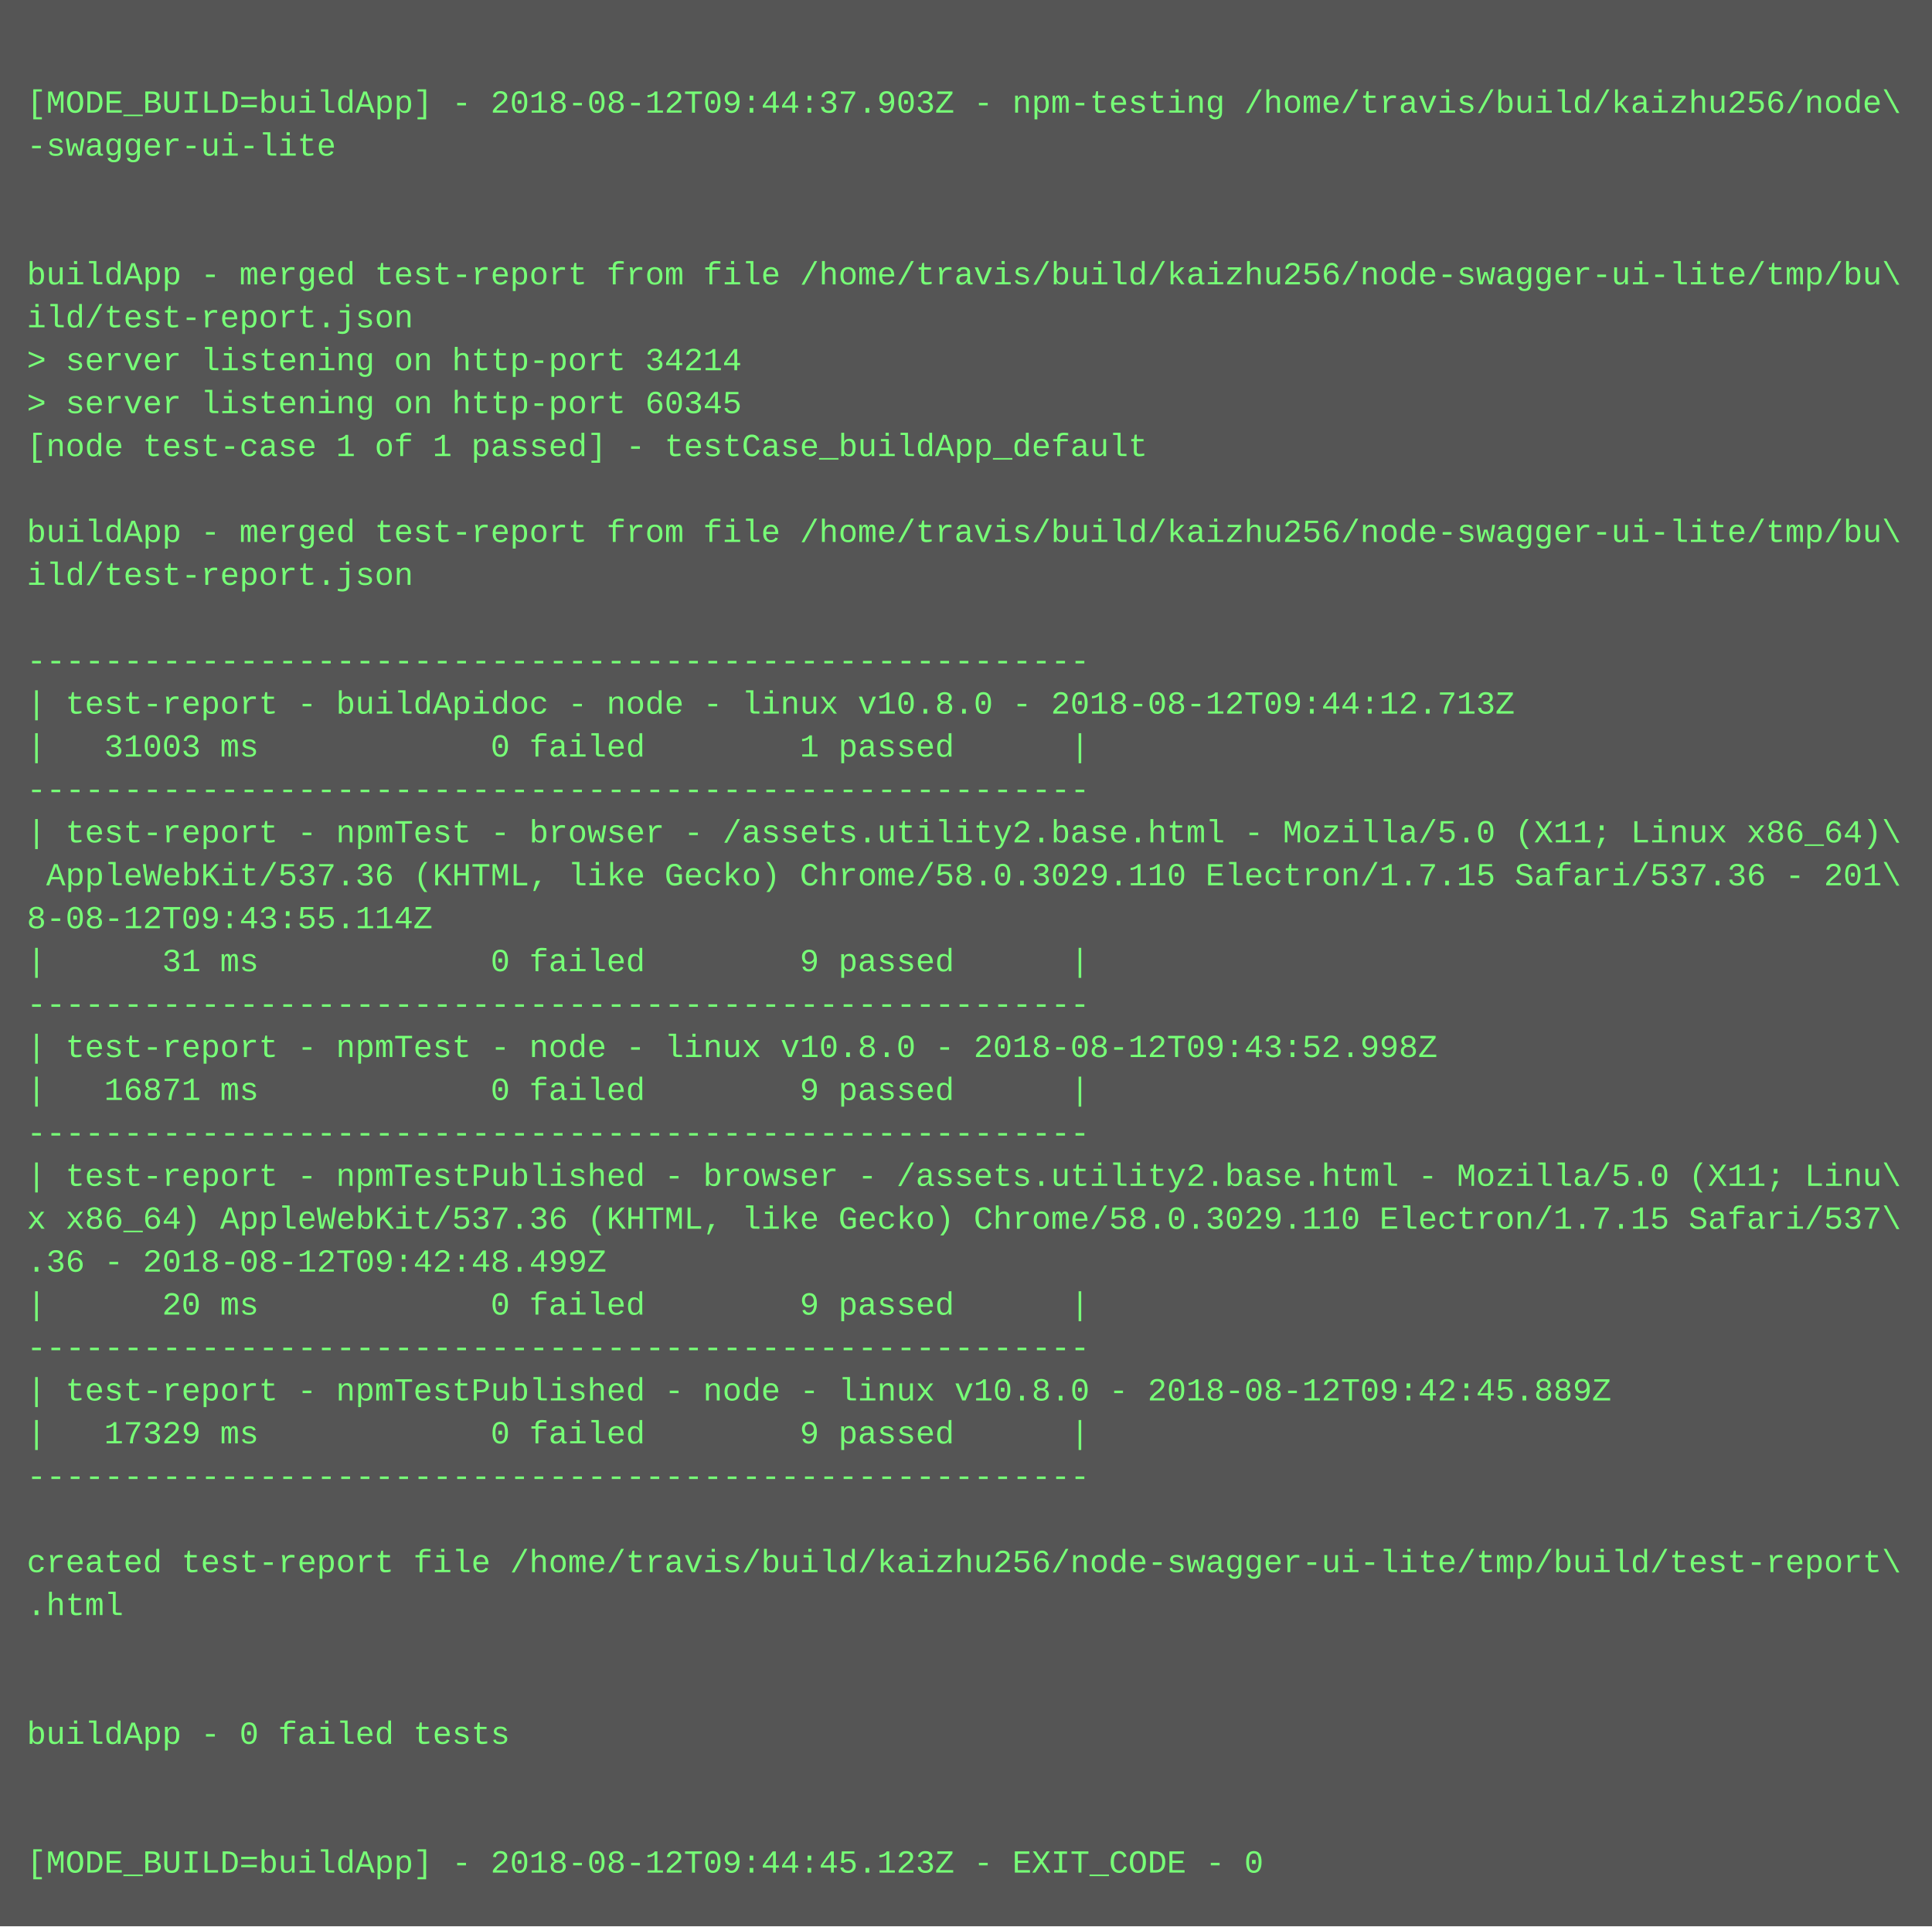
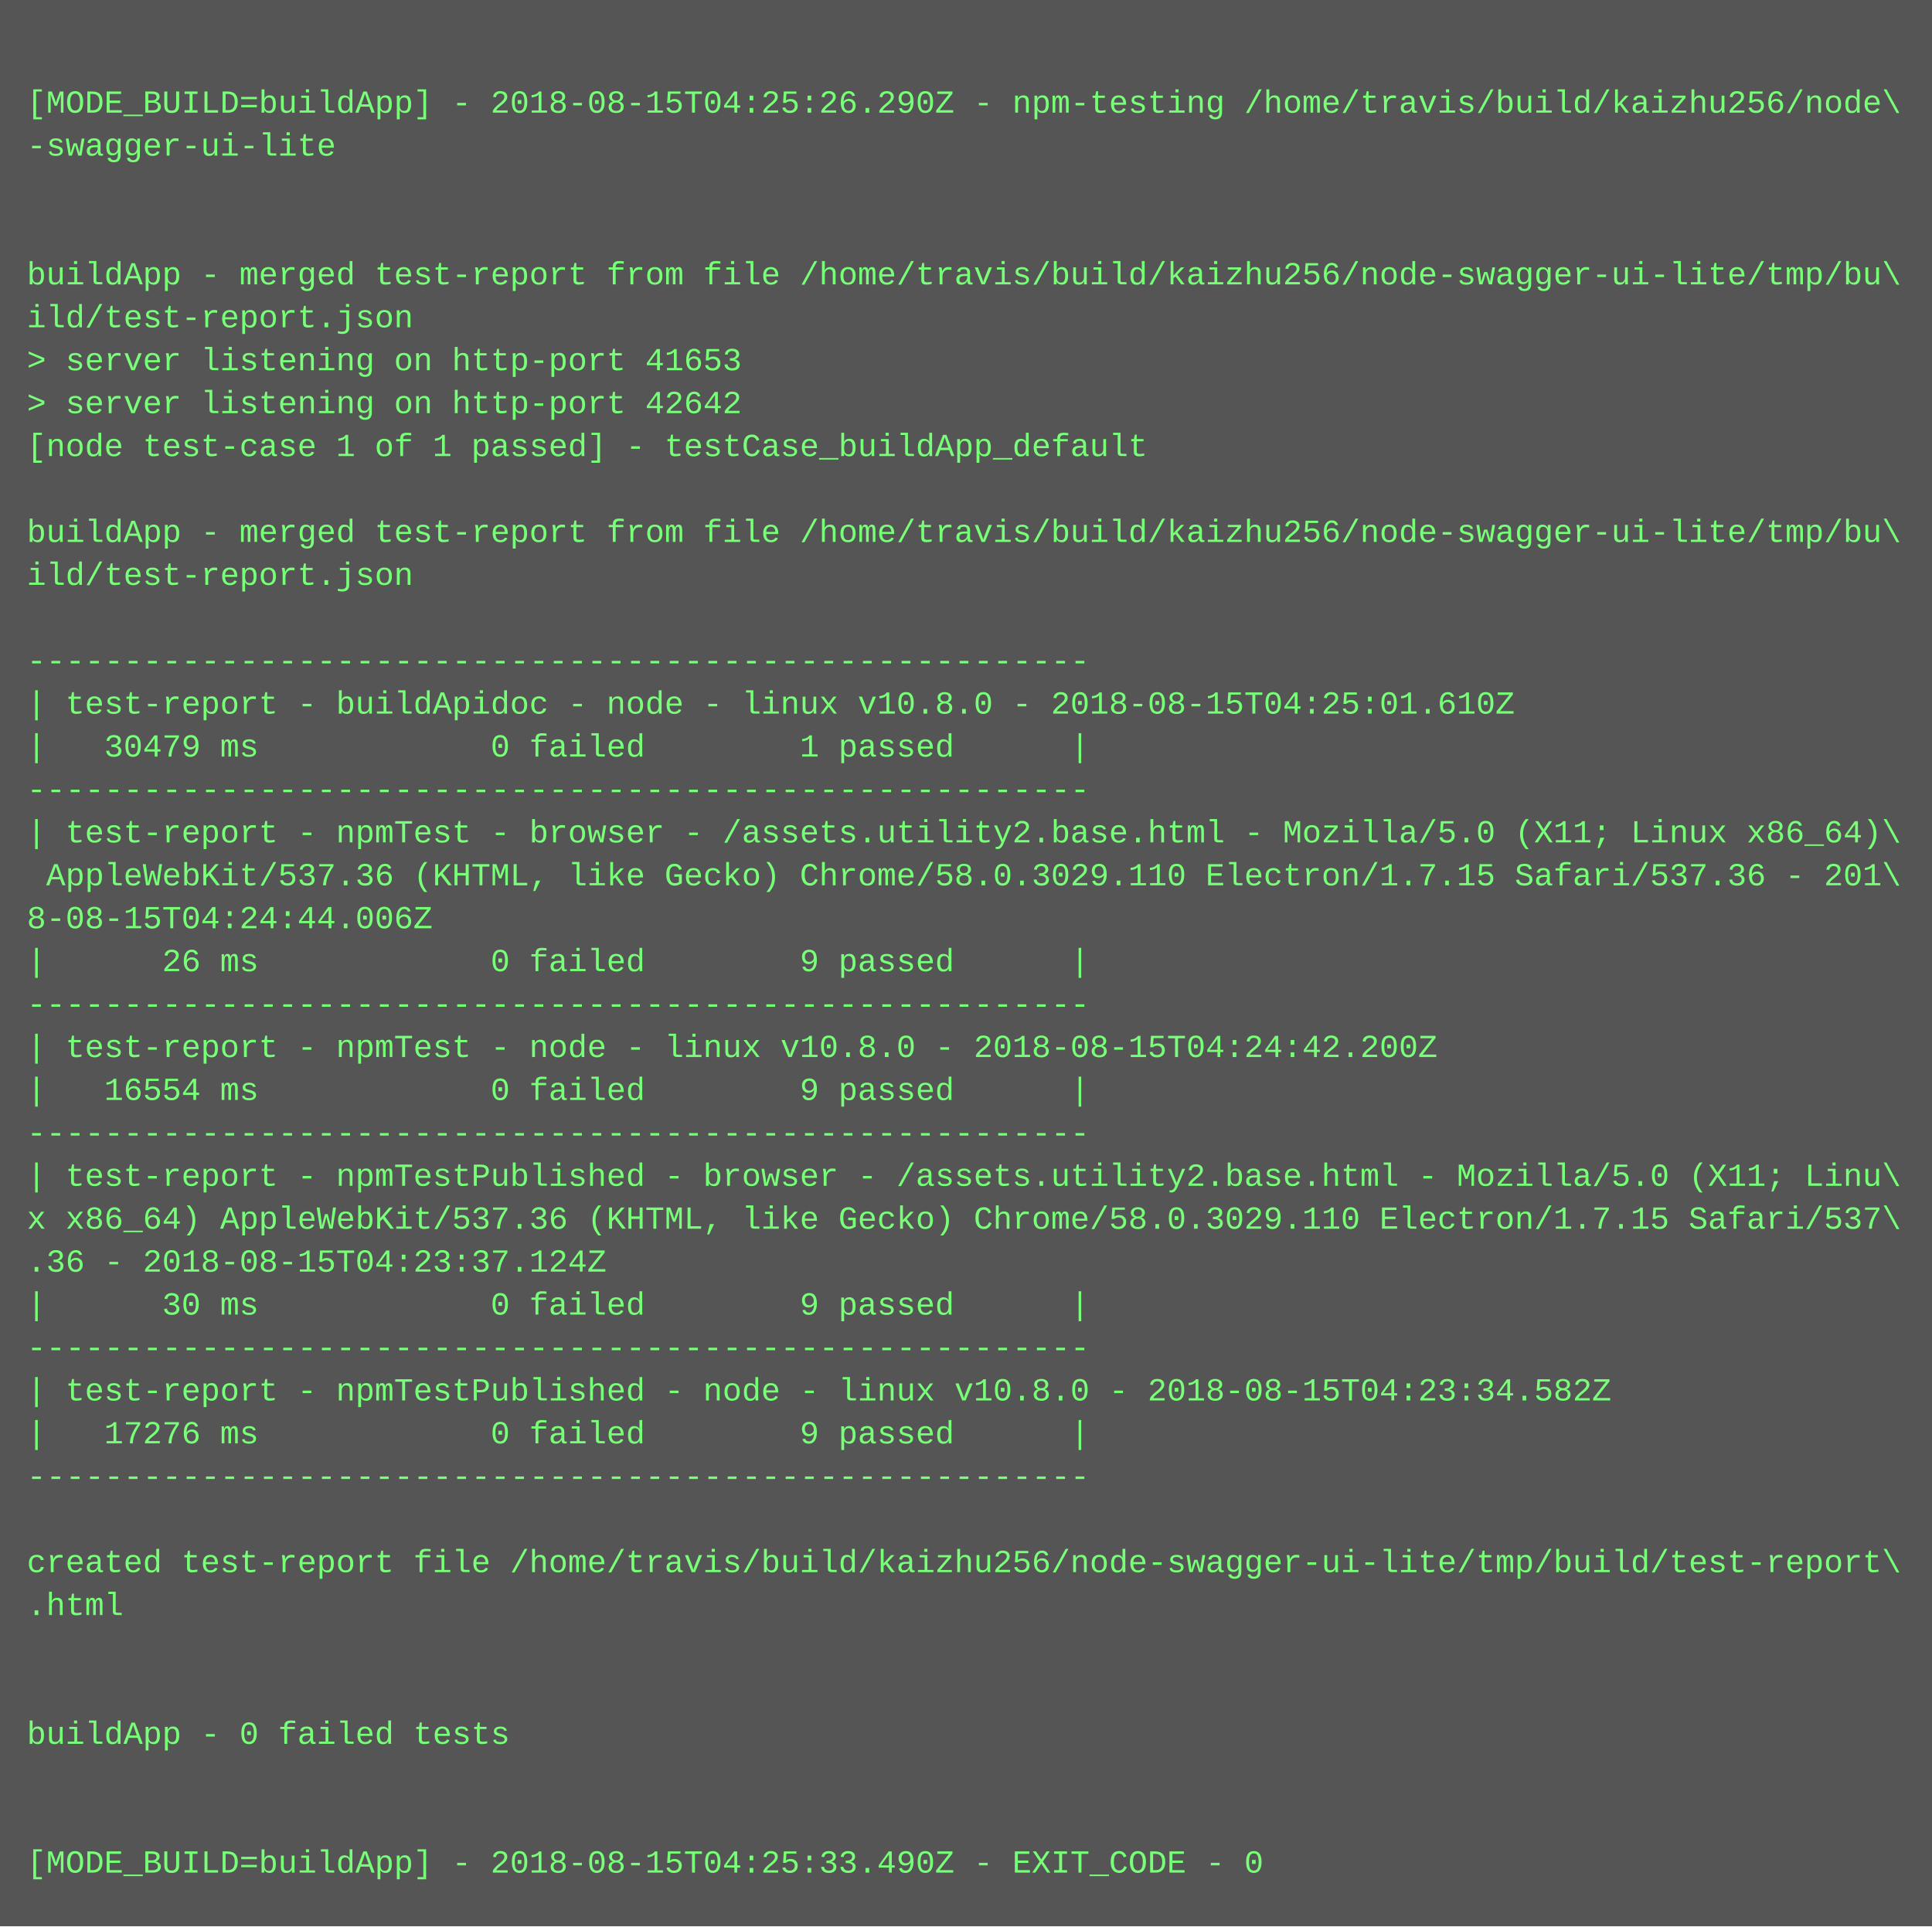
<svg xmlns="http://www.w3.org/2000/svg" height="718" width="720">
  <rect height="718" fill="#555" width="720" />
  <text fill="#7f7" font-family="Courier New" font-size="12" xml:space="preserve">
    <tspan x="10" y="26" />
-     <tspan x="10" y="42">[MODE_BUILD=buildApp] - 2018-08-12T09:44:37.903Z - npm-testing /home/travis/build/kaizhu256/node\</tspan>
+     <tspan x="10" y="42">[MODE_BUILD=buildApp] - 2018-08-15T04:25:26.290Z - npm-testing /home/travis/build/kaizhu256/node\</tspan>
    <tspan x="10" y="58">-swagger-ui-lite</tspan>
    <tspan x="10" y="74" />
    <tspan x="10" y="90" />
    <tspan x="10" y="106">buildApp - merged test-report from file /home/travis/build/kaizhu256/node-swagger-ui-lite/tmp/bu\</tspan>
    <tspan x="10" y="122">ild/test-report.json</tspan>
-     <tspan x="10" y="138">&gt; server listening on http-port 34214</tspan>
-     <tspan x="10" y="154">&gt; server listening on http-port 60345</tspan>
+     <tspan x="10" y="138">&gt; server listening on http-port 41653</tspan>
+     <tspan x="10" y="154">&gt; server listening on http-port 42642</tspan>
    <tspan x="10" y="170">[node test-case 1 of 1 passed] - testCase_buildApp_default</tspan>
    <tspan x="10" y="186" />
    <tspan x="10" y="202">buildApp - merged test-report from file /home/travis/build/kaizhu256/node-swagger-ui-lite/tmp/bu\</tspan>
    <tspan x="10" y="218">ild/test-report.json</tspan>
    <tspan x="10" y="234" />
    <tspan x="10" y="250">-------------------------------------------------------</tspan>
-     <tspan x="10" y="266">| test-report - buildApidoc - node - linux v10.8.0 - 2018-08-12T09:44:12.713Z</tspan>
-     <tspan x="10" y="282">|   31003 ms            0 failed        1 passed      |</tspan>
+     <tspan x="10" y="266">| test-report - buildApidoc - node - linux v10.8.0 - 2018-08-15T04:25:01.610Z</tspan>
+     <tspan x="10" y="282">|   30479 ms            0 failed        1 passed      |</tspan>
    <tspan x="10" y="298">-------------------------------------------------------</tspan>
    <tspan x="10" y="314">| test-report - npmTest - browser - /assets.utility2.base.html - Mozilla/5.0 (X11; Linux x86_64)\</tspan>
    <tspan x="10" y="330"> AppleWebKit/537.36 (KHTML, like Gecko) Chrome/58.0.3029.110 Electron/1.7.15 Safari/537.36 - 201\</tspan>
-     <tspan x="10" y="346">8-08-12T09:43:55.114Z</tspan>
-     <tspan x="10" y="362">|      31 ms            0 failed        9 passed      |</tspan>
+     <tspan x="10" y="346">8-08-15T04:24:44.006Z</tspan>
+     <tspan x="10" y="362">|      26 ms            0 failed        9 passed      |</tspan>
    <tspan x="10" y="378">-------------------------------------------------------</tspan>
-     <tspan x="10" y="394">| test-report - npmTest - node - linux v10.8.0 - 2018-08-12T09:43:52.998Z</tspan>
-     <tspan x="10" y="410">|   16871 ms            0 failed        9 passed      |</tspan>
+     <tspan x="10" y="394">| test-report - npmTest - node - linux v10.8.0 - 2018-08-15T04:24:42.200Z</tspan>
+     <tspan x="10" y="410">|   16554 ms            0 failed        9 passed      |</tspan>
    <tspan x="10" y="426">-------------------------------------------------------</tspan>
    <tspan x="10" y="442">| test-report - npmTestPublished - browser - /assets.utility2.base.html - Mozilla/5.0 (X11; Linu\</tspan>
    <tspan x="10" y="458">x x86_64) AppleWebKit/537.36 (KHTML, like Gecko) Chrome/58.0.3029.110 Electron/1.7.15 Safari/537\</tspan>
-     <tspan x="10" y="474">.36 - 2018-08-12T09:42:48.499Z</tspan>
-     <tspan x="10" y="490">|      20 ms            0 failed        9 passed      |</tspan>
+     <tspan x="10" y="474">.36 - 2018-08-15T04:23:37.124Z</tspan>
+     <tspan x="10" y="490">|      30 ms            0 failed        9 passed      |</tspan>
    <tspan x="10" y="506">-------------------------------------------------------</tspan>
-     <tspan x="10" y="522">| test-report - npmTestPublished - node - linux v10.8.0 - 2018-08-12T09:42:45.889Z</tspan>
-     <tspan x="10" y="538">|   17329 ms            0 failed        9 passed      |</tspan>
+     <tspan x="10" y="522">| test-report - npmTestPublished - node - linux v10.8.0 - 2018-08-15T04:23:34.582Z</tspan>
+     <tspan x="10" y="538">|   17276 ms            0 failed        9 passed      |</tspan>
    <tspan x="10" y="554">-------------------------------------------------------</tspan>
    <tspan x="10" y="570" />
    <tspan x="10" y="586">created test-report file /home/travis/build/kaizhu256/node-swagger-ui-lite/tmp/build/test-report\</tspan>
    <tspan x="10" y="602">.html</tspan>
    <tspan x="10" y="618" />
    <tspan x="10" y="634" />
    <tspan x="10" y="650">buildApp - 0 failed tests</tspan>
    <tspan x="10" y="666" />
    <tspan x="10" y="682" />
-     <tspan x="10" y="698">[MODE_BUILD=buildApp] - 2018-08-12T09:44:45.123Z - EXIT_CODE - 0</tspan>
+     <tspan x="10" y="698">[MODE_BUILD=buildApp] - 2018-08-15T04:25:33.490Z - EXIT_CODE - 0</tspan>
  </text>
</svg>
